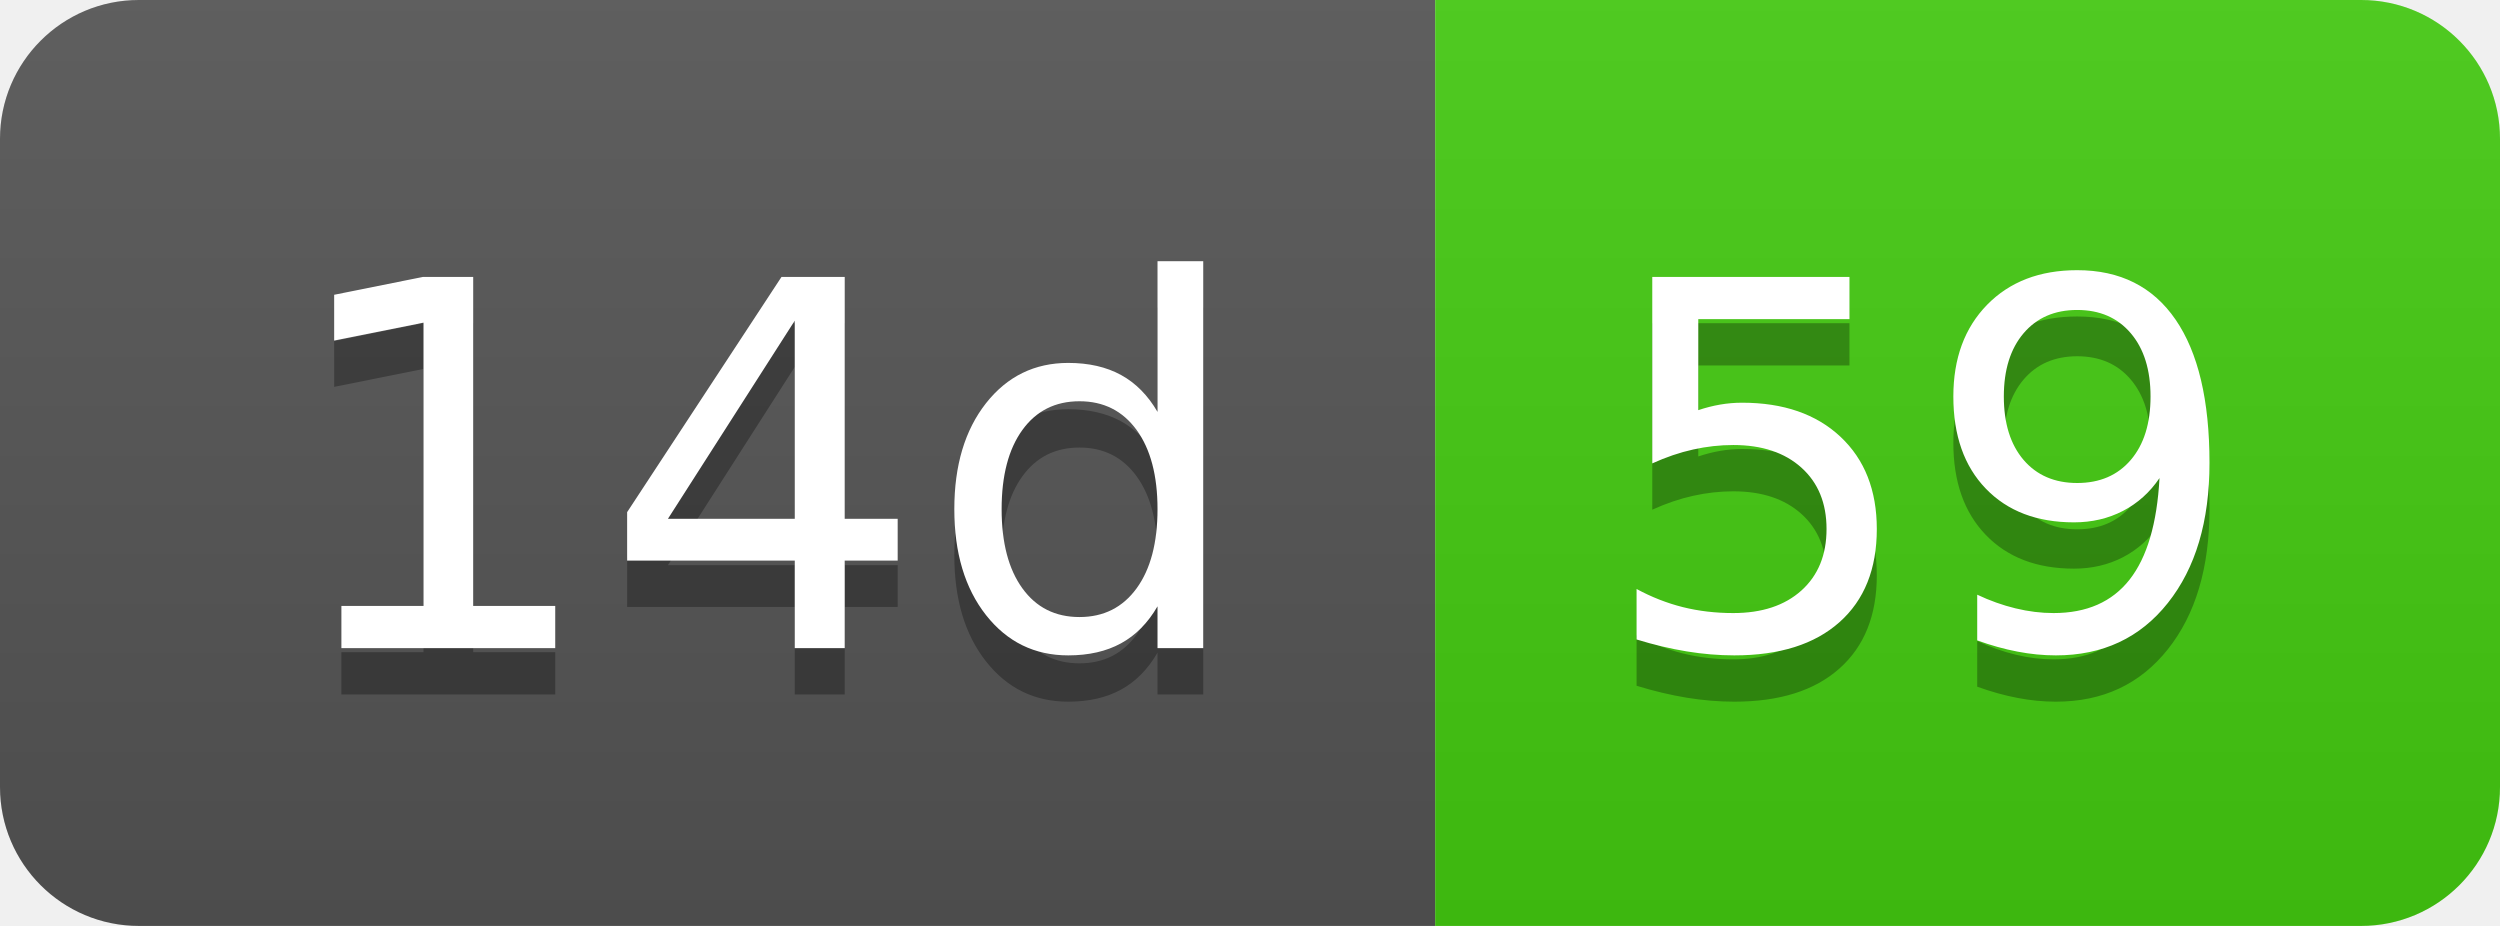
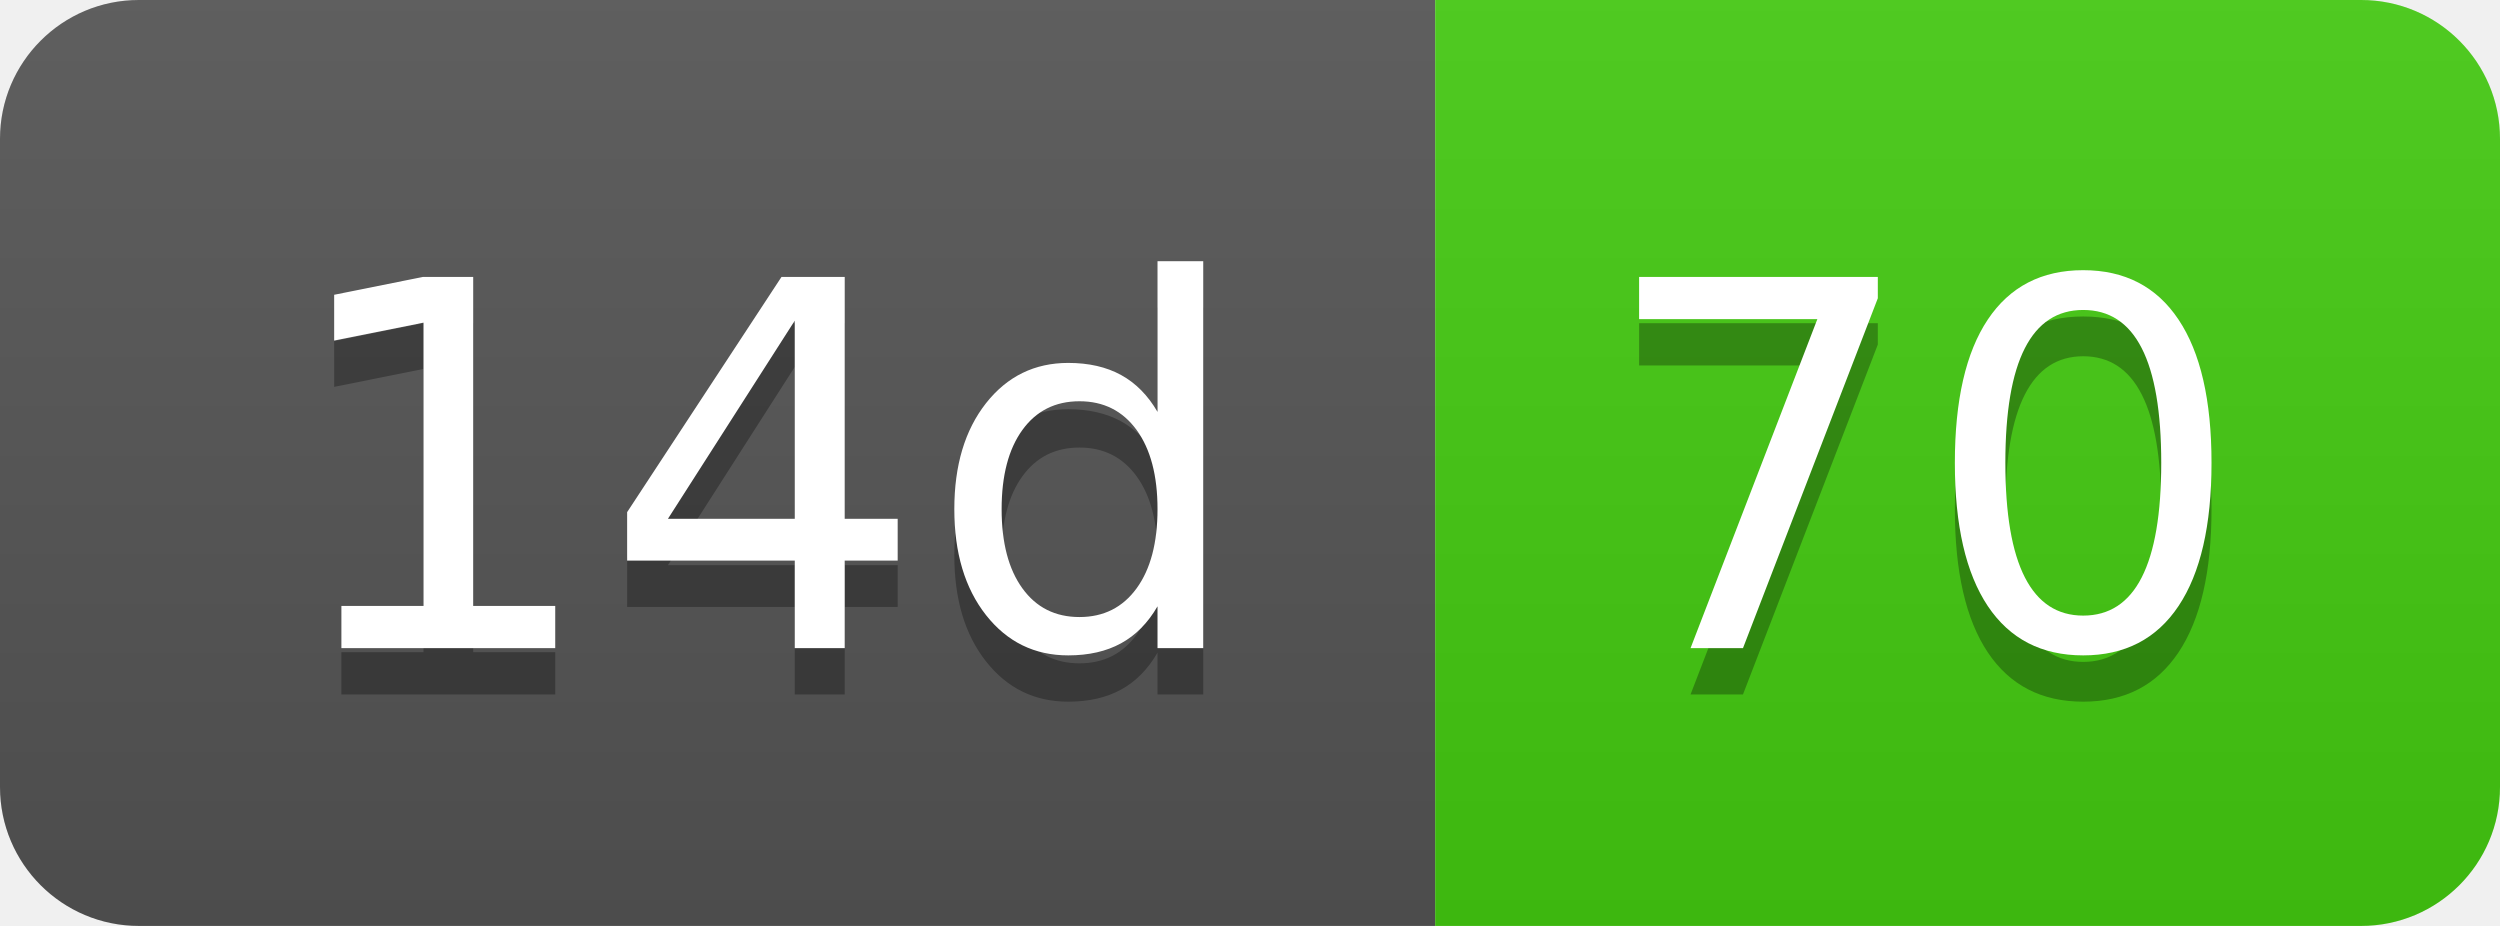
- <svg xmlns="http://www.w3.org/2000/svg" width="54" height="20" role="img" aria-label="14d: 59">
+ <svg xmlns="http://www.w3.org/2000/svg" width="54" height="20" role="img" aria-label="14d: 70">
  <linearGradient id="s" x2="0" y2="100%">
    <stop offset="0" stop-color="#bbb" stop-opacity=".1" />
    <stop offset="1" stop-opacity=".1" />
  </linearGradient>
  <clipPath id="r">
    <rect width="54" height="20" rx="3" fill="#fff" />
  </clipPath>
  <g clip-path="url(#r)">
    <rect width="31" height="20" fill="#555" />
    <rect x="31" width="23" height="20" fill="#4c1" />
    <rect width="54" height="20" fill="url(#s)" />
  </g>
  <g fill="#fff" text-anchor="middle" font-family="Verdana,Geneva,DejaVu Sans,sans-serif" text-rendering="geometricPrecision" font-size="110">
    <text aria-hidden="true" x="165" y="150" fill="#010101" fill-opacity=".3" transform="scale(.1)" textLength="210">14d</text>
    <text x="165" y="140" transform="scale(.1)" fill="#fff" textLength="210">14d</text>
-     <text aria-hidden="true" x="415" y="150" fill="#010101" fill-opacity=".3" transform="scale(.1)" textLength="130">59</text>
-     <text x="415" y="140" transform="scale(.1)" fill="#fff" textLength="130">59</text>
+     <text aria-hidden="true" x="415" y="150" fill="#010101" fill-opacity=".3" transform="scale(.1)" textLength="130">70</text>
+     <text x="415" y="140" transform="scale(.1)" fill="#fff" textLength="130">70</text>
  </g>
</svg>
